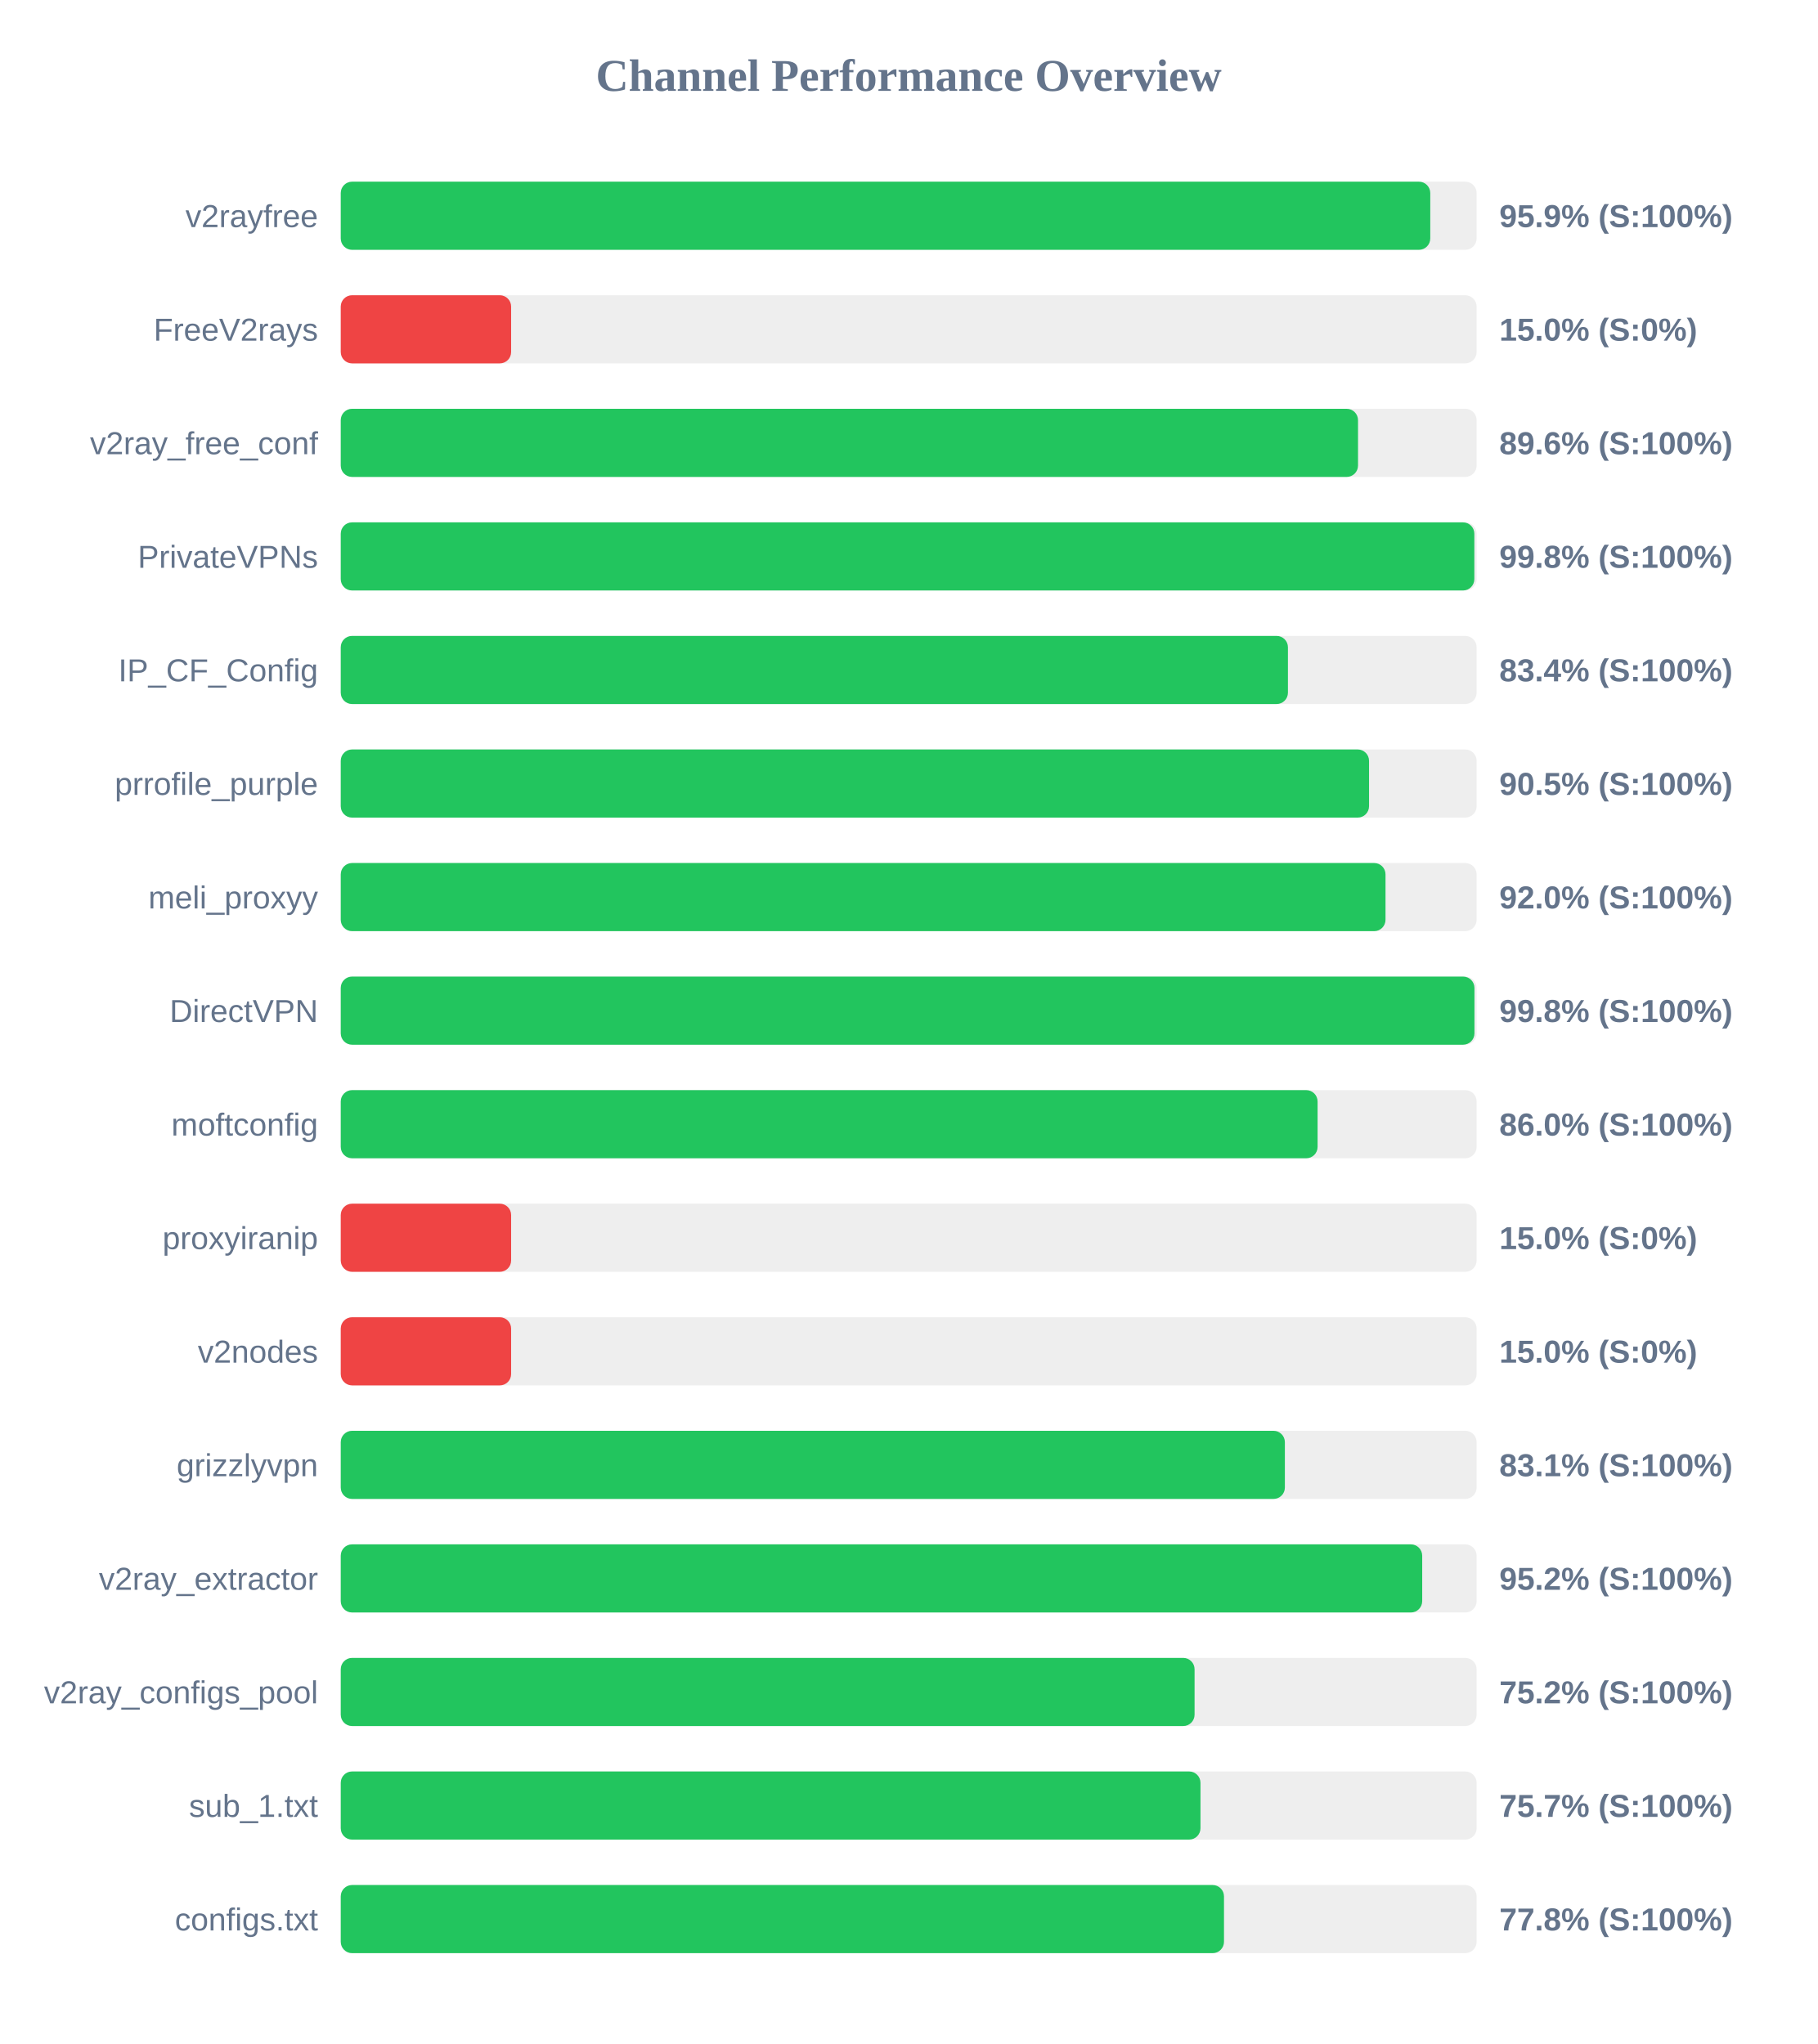
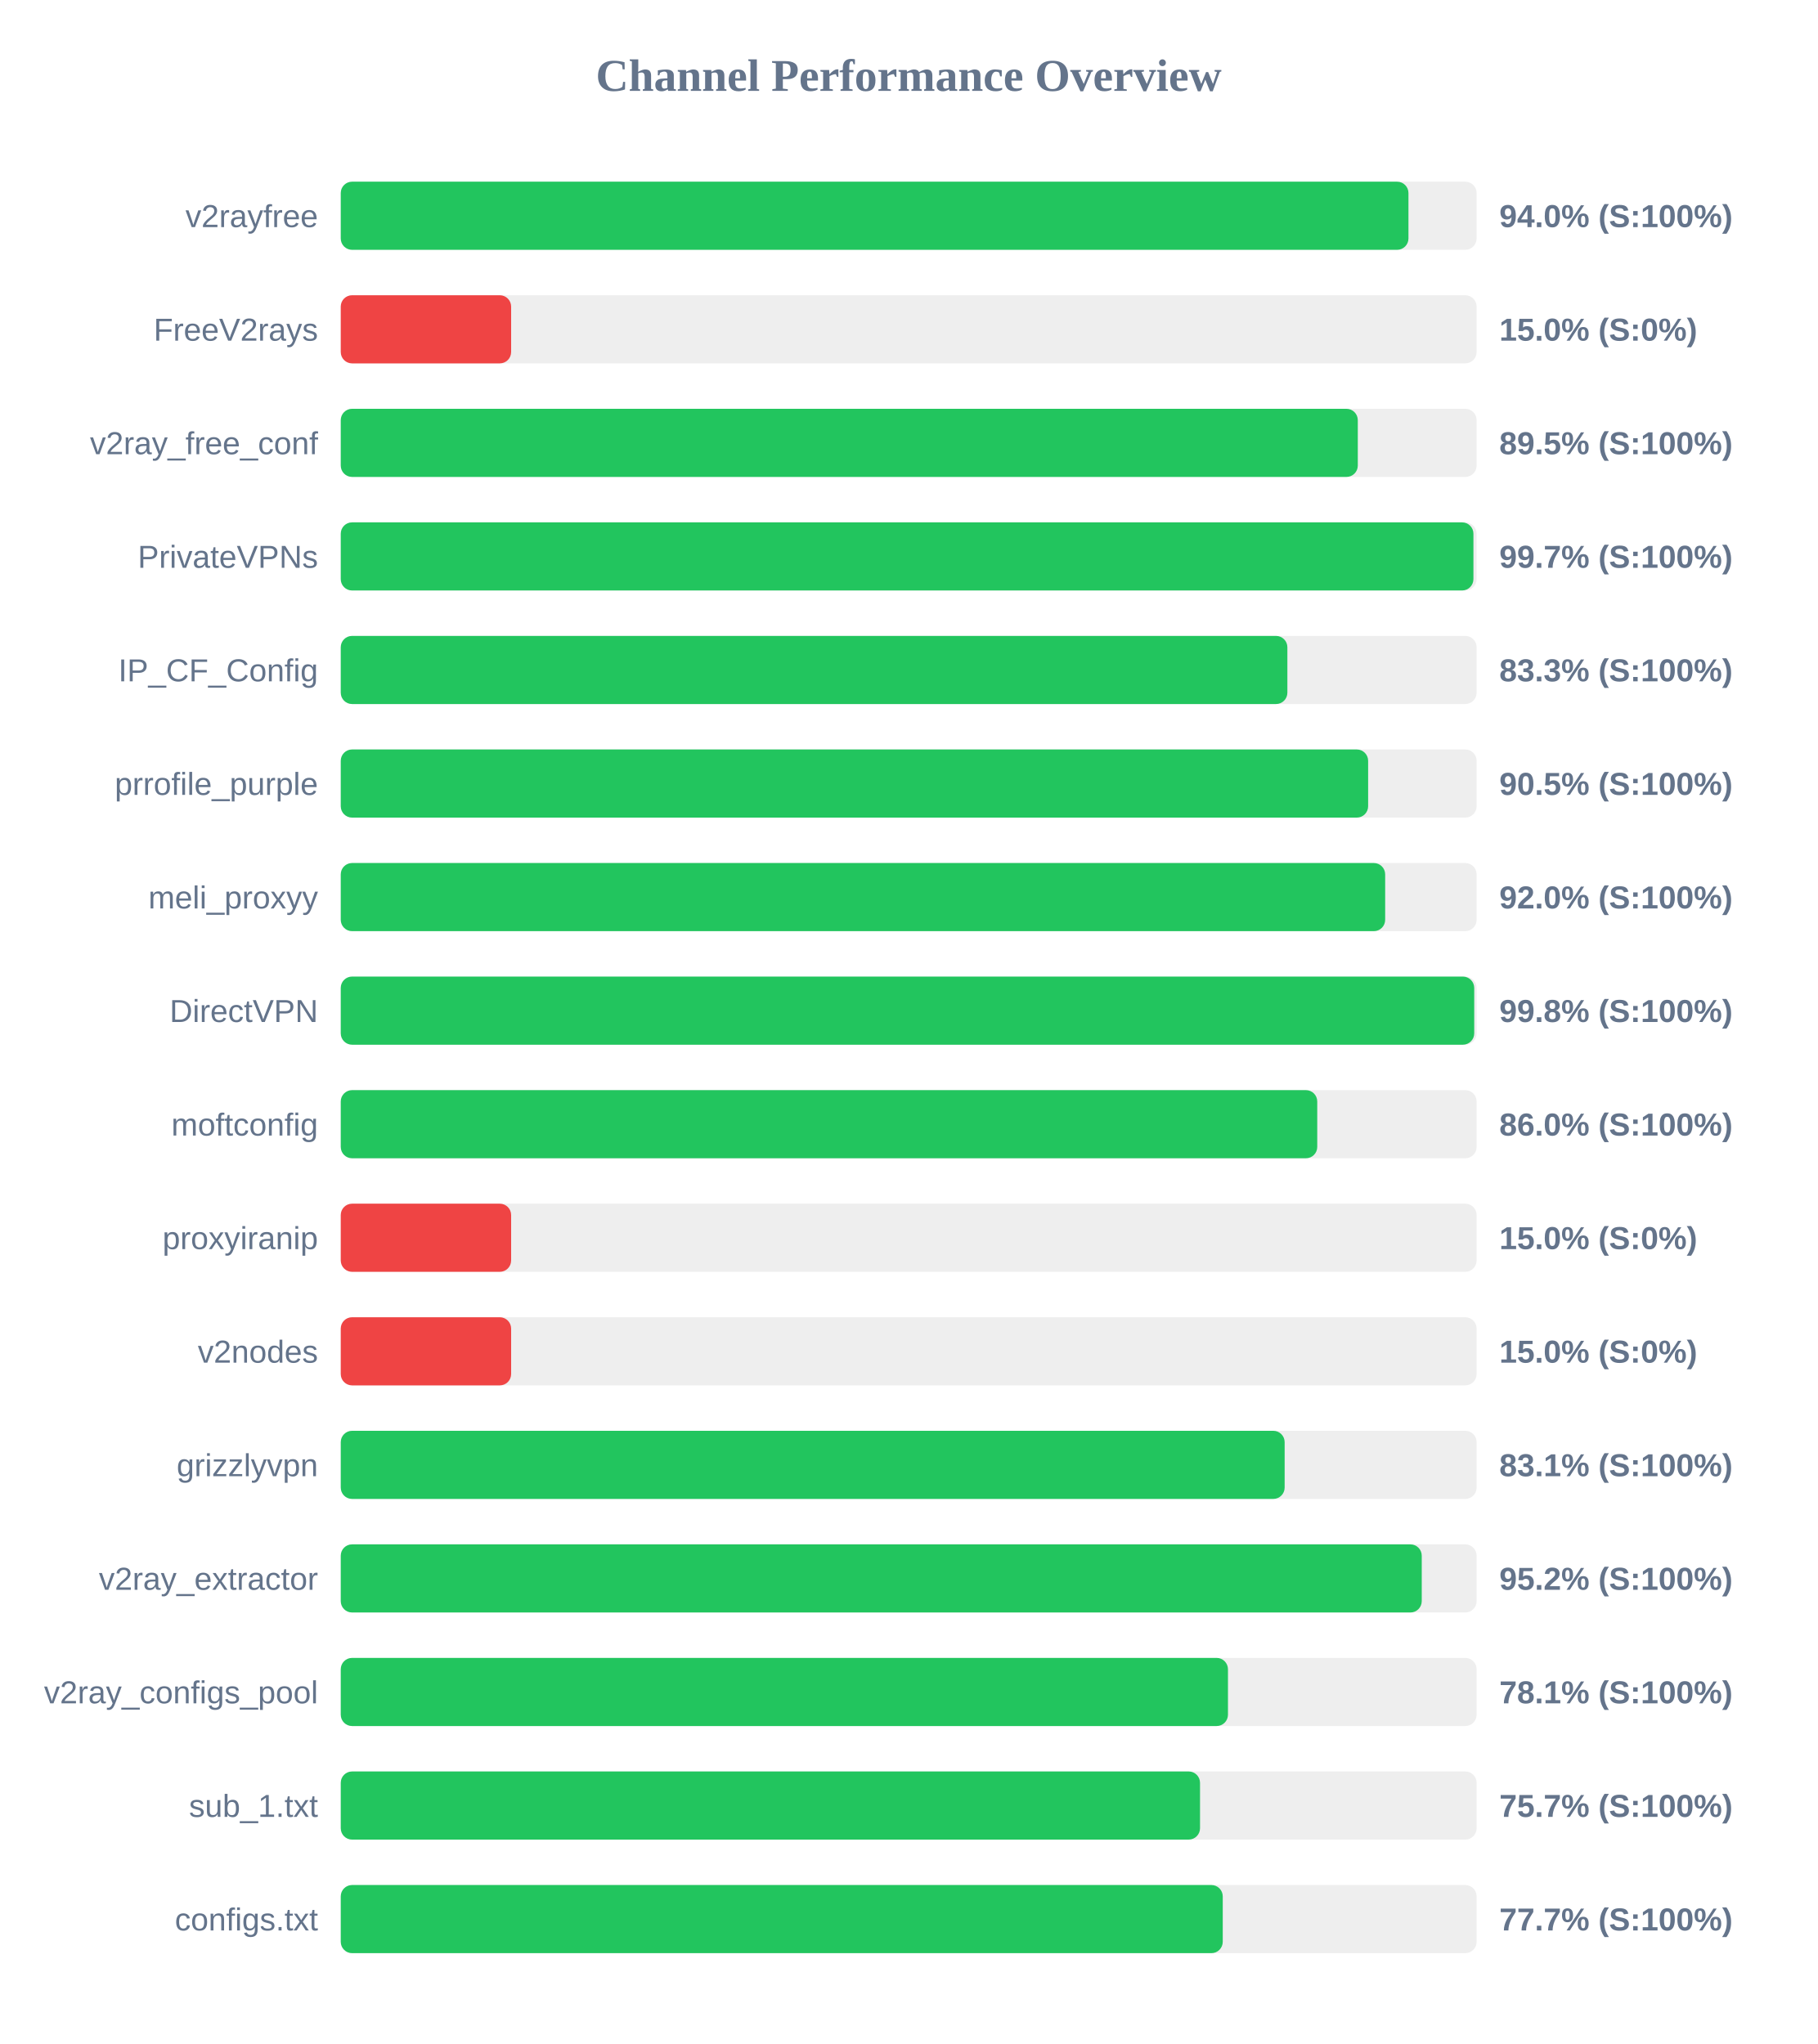
<svg xmlns="http://www.w3.org/2000/svg" width="800" height="900" version="1.1">
  <style>
        .row { font: 14px Arial; fill: #64748b; }
        .score { font: bold 14px Arial; fill: #64748b; }
    </style>
  <text x="400" y="40" text-anchor="middle" font-size="20px" font-weight="bold" fill="#64748b">Channel Performance Overview</text>
  <rect x="150" y="80" width="500" height="30" fill="#eee" rx="5" />
-   <rect x="150" y="80" width="479.6" height="30" fill="#22c55e" rx="5" />
+   <rect x="150" y="80" width="470.0" height="30" fill="#22c55e" rx="5" />
  <text x="140" y="100" text-anchor="end" class="row">v2rayfree</text>
-   <text x="660" y="100" text-anchor="start" class="score">95.9% (S:100%)</text>
+   <text x="660" y="100" text-anchor="start" class="score">94.0% (S:100%)</text>
  <rect x="150" y="130" width="500" height="30" fill="#eee" rx="5" />
  <rect x="150" y="130" width="75.0" height="30" fill="#ef4444" rx="5" />
  <text x="140" y="150" text-anchor="end" class="row">FreeV2rays</text>
  <text x="660" y="150" text-anchor="start" class="score">15.0% (S:0%)</text>
  <rect x="150" y="180" width="500" height="30" fill="#eee" rx="5" />
-   <rect x="150" y="180" width="447.8" height="30" fill="#22c55e" rx="5" />
+   <rect x="150" y="180" width="447.7" height="30" fill="#22c55e" rx="5" />
  <text x="140" y="200" text-anchor="end" class="row">v2ray_free_conf</text>
-   <text x="660" y="200" text-anchor="start" class="score">89.6% (S:100%)</text>
+   <text x="660" y="200" text-anchor="start" class="score">89.5% (S:100%)</text>
  <rect x="150" y="230" width="500" height="30" fill="#eee" rx="5" />
-   <rect x="150" y="230" width="499.0" height="30" fill="#22c55e" rx="5" />
+   <rect x="150" y="230" width="498.6" height="30" fill="#22c55e" rx="5" />
  <text x="140" y="250" text-anchor="end" class="row">PrivateVPNs</text>
-   <text x="660" y="250" text-anchor="start" class="score">99.8% (S:100%)</text>
+   <text x="660" y="250" text-anchor="start" class="score">99.7% (S:100%)</text>
  <rect x="150" y="280" width="500" height="30" fill="#eee" rx="5" />
-   <rect x="150" y="280" width="416.95" height="30" fill="#22c55e" rx="5" />
+   <rect x="150" y="280" width="416.7" height="30" fill="#22c55e" rx="5" />
  <text x="140" y="300" text-anchor="end" class="row">IP_CF_Config</text>
-   <text x="660" y="300" text-anchor="start" class="score">83.4% (S:100%)</text>
+   <text x="660" y="300" text-anchor="start" class="score">83.3% (S:100%)</text>
  <rect x="150" y="330" width="500" height="30" fill="#eee" rx="5" />
-   <rect x="150" y="330" width="452.65" height="30" fill="#22c55e" rx="5" />
+   <rect x="150" y="330" width="452.25" height="30" fill="#22c55e" rx="5" />
  <text x="140" y="350" text-anchor="end" class="row">prrofile_purple</text>
  <text x="660" y="350" text-anchor="start" class="score">90.5% (S:100%)</text>
  <rect x="150" y="380" width="500" height="30" fill="#eee" rx="5" />
-   <rect x="150" y="380" width="459.9" height="30" fill="#22c55e" rx="5" />
+   <rect x="150" y="380" width="459.75" height="30" fill="#22c55e" rx="5" />
  <text x="140" y="400" text-anchor="end" class="row">meli_proxyy</text>
  <text x="660" y="400" text-anchor="start" class="score">92.0% (S:100%)</text>
  <rect x="150" y="430" width="500" height="30" fill="#eee" rx="5" />
-   <rect x="150" y="430" width="499.05" height="30" fill="#22c55e" rx="5" />
+   <rect x="150" y="430" width="498.95" height="30" fill="#22c55e" rx="5" />
  <text x="140" y="450" text-anchor="end" class="row">DirectVPN</text>
  <text x="660" y="450" text-anchor="start" class="score">99.8% (S:100%)</text>
  <rect x="150" y="480" width="500" height="30" fill="#eee" rx="5" />
-   <rect x="150" y="480" width="430.0" height="30" fill="#22c55e" rx="5" />
+   <rect x="150" y="480" width="429.85" height="30" fill="#22c55e" rx="5" />
  <text x="140" y="500" text-anchor="end" class="row">moftconfig</text>
  <text x="660" y="500" text-anchor="start" class="score">86.0% (S:100%)</text>
  <rect x="150" y="530" width="500" height="30" fill="#eee" rx="5" />
  <rect x="150" y="530" width="75.0" height="30" fill="#ef4444" rx="5" />
  <text x="140" y="550" text-anchor="end" class="row">proxyiranip</text>
  <text x="660" y="550" text-anchor="start" class="score">15.0% (S:0%)</text>
  <rect x="150" y="580" width="500" height="30" fill="#eee" rx="5" />
  <rect x="150" y="580" width="75.0" height="30" fill="#ef4444" rx="5" />
  <text x="140" y="600" text-anchor="end" class="row">v2nodes</text>
  <text x="660" y="600" text-anchor="start" class="score">15.0% (S:0%)</text>
  <rect x="150" y="630" width="500" height="30" fill="#eee" rx="5" />
-   <rect x="150" y="630" width="415.6" height="30" fill="#22c55e" rx="5" />
+   <rect x="150" y="630" width="415.5" height="30" fill="#22c55e" rx="5" />
  <text x="140" y="650" text-anchor="end" class="row">grizzlyvpn</text>
  <text x="660" y="650" text-anchor="start" class="score">83.1% (S:100%)</text>
  <rect x="150" y="680" width="500" height="30" fill="#eee" rx="5" />
-   <rect x="150" y="680" width="476.05" height="30" fill="#22c55e" rx="5" />
+   <rect x="150" y="680" width="475.85" height="30" fill="#22c55e" rx="5" />
  <text x="140" y="700" text-anchor="end" class="row">v2ray_extractor</text>
  <text x="660" y="700" text-anchor="start" class="score">95.2% (S:100%)</text>
  <rect x="150" y="730" width="500" height="30" fill="#eee" rx="5" />
-   <rect x="150" y="730" width="375.85" height="30" fill="#22c55e" rx="5" />
+   <rect x="150" y="730" width="390.55" height="30" fill="#22c55e" rx="5" />
  <text x="140" y="750" text-anchor="end" class="row">v2ray_configs_pool</text>
-   <text x="660" y="750" text-anchor="start" class="score">75.2% (S:100%)</text>
+   <text x="660" y="750" text-anchor="start" class="score">78.1% (S:100%)</text>
  <rect x="150" y="780" width="500" height="30" fill="#eee" rx="5" />
-   <rect x="150" y="780" width="378.45" height="30" fill="#22c55e" rx="5" />
+   <rect x="150" y="780" width="378.25" height="30" fill="#22c55e" rx="5" />
  <text x="140" y="800" text-anchor="end" class="row">sub_1.txt</text>
  <text x="660" y="800" text-anchor="start" class="score">75.7% (S:100%)</text>
  <rect x="150" y="830" width="500" height="30" fill="#eee" rx="5" />
-   <rect x="150" y="830" width="388.8" height="30" fill="#22c55e" rx="5" />
+   <rect x="150" y="830" width="388.25" height="30" fill="#22c55e" rx="5" />
  <text x="140" y="850" text-anchor="end" class="row">configs.txt</text>
-   <text x="660" y="850" text-anchor="start" class="score">77.8% (S:100%)</text>
+   <text x="660" y="850" text-anchor="start" class="score">77.7% (S:100%)</text>
</svg>
